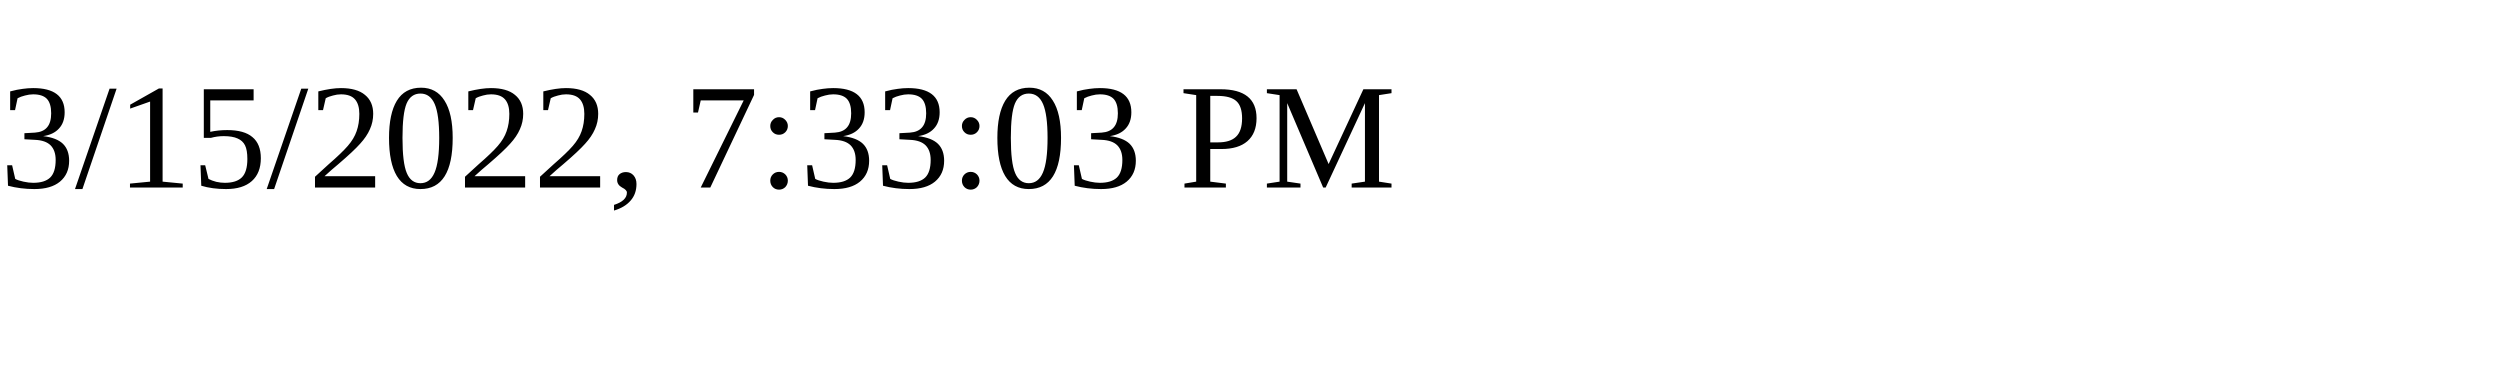
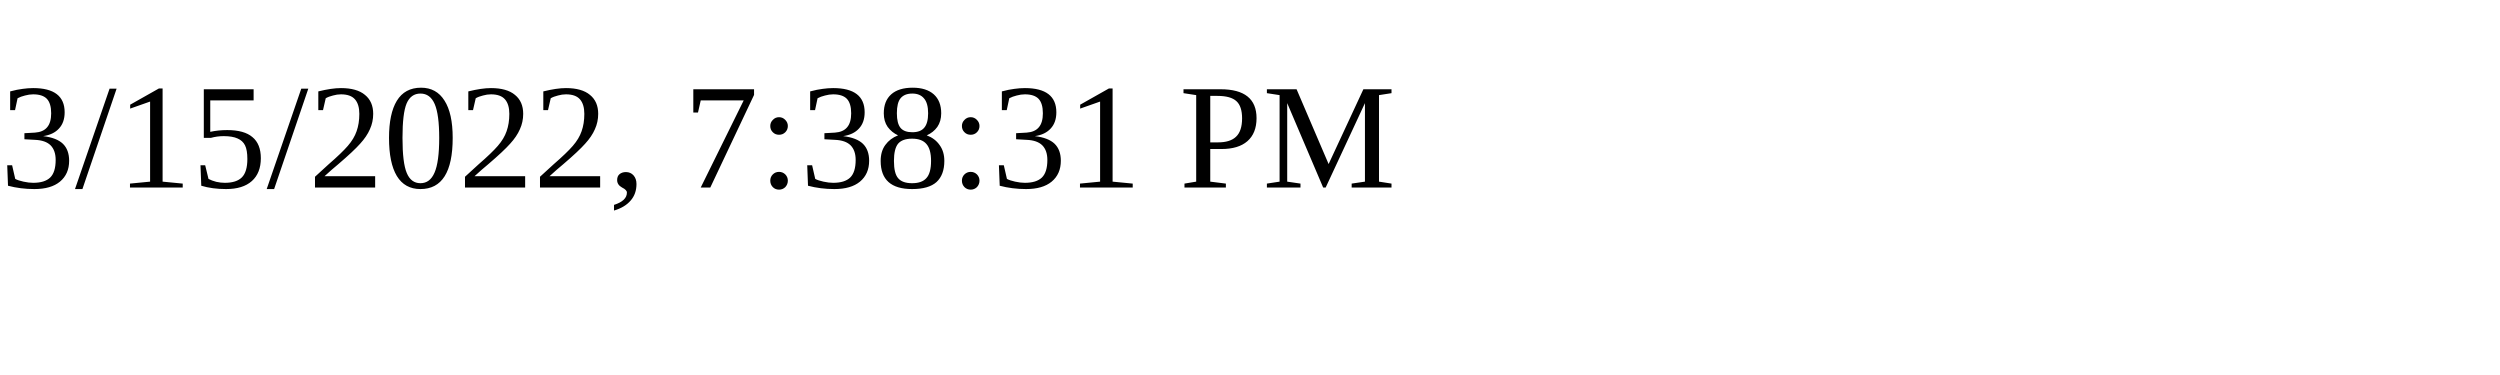
<svg xmlns="http://www.w3.org/2000/svg" height="30" width="200">
-   <text x="0" y="15">3/15/2022, 7:33:03 PM</text>
+   <text x="0" y="15">3/15/2022, 7:38:31 PM</text>
</svg>
